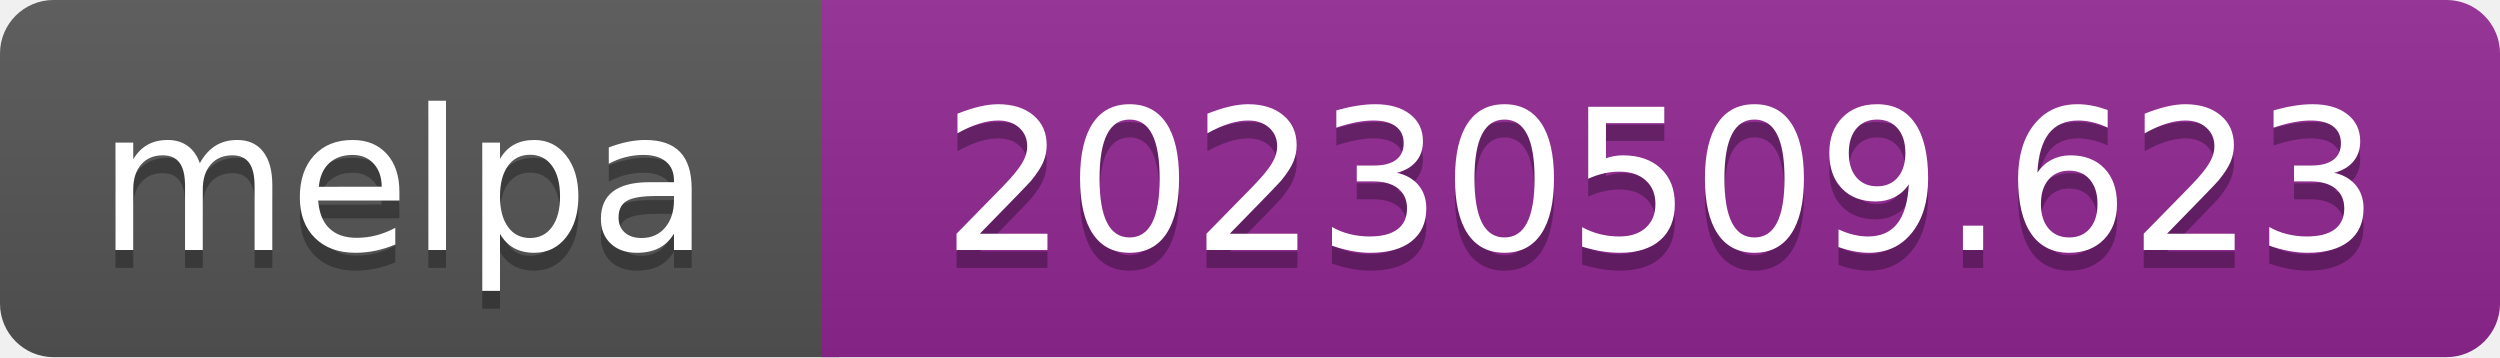
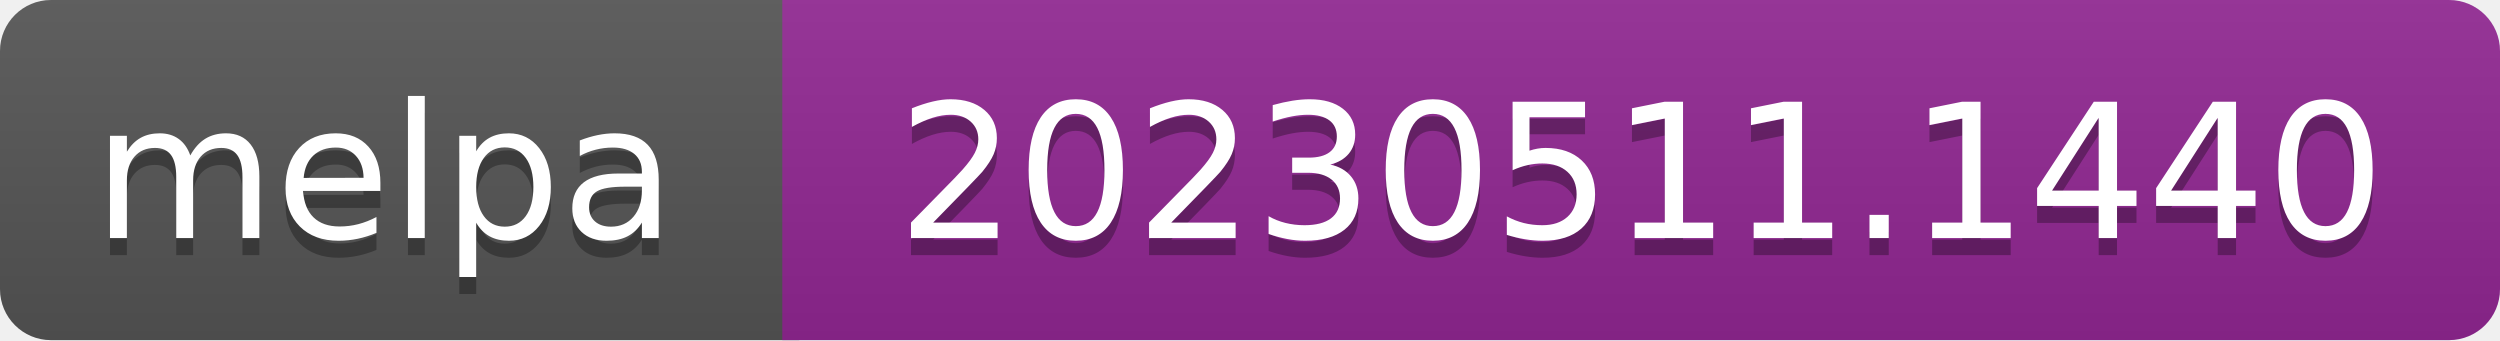
- <svg xmlns="http://www.w3.org/2000/svg" width="140" height="20" role="img" aria-label="melpa: 20230509.623">
+ <svg xmlns="http://www.w3.org/2000/svg" width="147" height="20" role="img" aria-label="melpa: 20230511.1440">
  <linearGradient id="s" x2="0" y2="100%">
    <stop offset="0" stop-color="#bbb" stop-opacity=".1" />
    <stop offset="1" stop-opacity=".1" />
  </linearGradient>
  <clipPath id="r">
-     <rect width="140" height="20" rx="3" fill="#fff" />
+     <rect width="147" height="20" rx="3" fill="#fff" />
  </clipPath>
  <g clip-path="url(#r)">
    <rect width="47" height="20" fill="#555" />
-     <rect x="46" width="140" height="20" fill="#922793" />
-     <rect width="140" height="20" fill="url(#s)" />
+     <rect x="46" width="147" height="20" fill="#922793" />
+     <rect width="147" height="20" fill="url(#s)" />
  </g>
  <g fill="#fff" text-anchor="middle" font-family="Verdana,Geneva,DejaVu Sans,sans-serif" font-size="110" text-rendering="geometricPrecision">
    <text aria-hidden="true" x="226" y="150" fill="#010101" fill-opacity=".3" transform="scale(.1)" textLength="343">melpa</text>
    <text x="226" y="140" transform="scale(.1)" fill="#fff" textLength="343">melpa</text>
-     <text aria-hidden="true" x="930" y="150" fill="#010101" fill-opacity=".3" transform="scale(.1)" textLength="805">20230509.623</text>
-     <text x="930" y="140" transform="scale(.1)" fill="#fff" textLength="805">20230509.623</text>
+     <text aria-hidden="true" x="965" y="150" fill="#010101" fill-opacity=".3" transform="scale(.1)" textLength="875">20230511.1440</text>
+     <text x="965" y="140" transform="scale(.1)" fill="#fff" textLength="875">20230511.1440</text>
  </g>
</svg>
